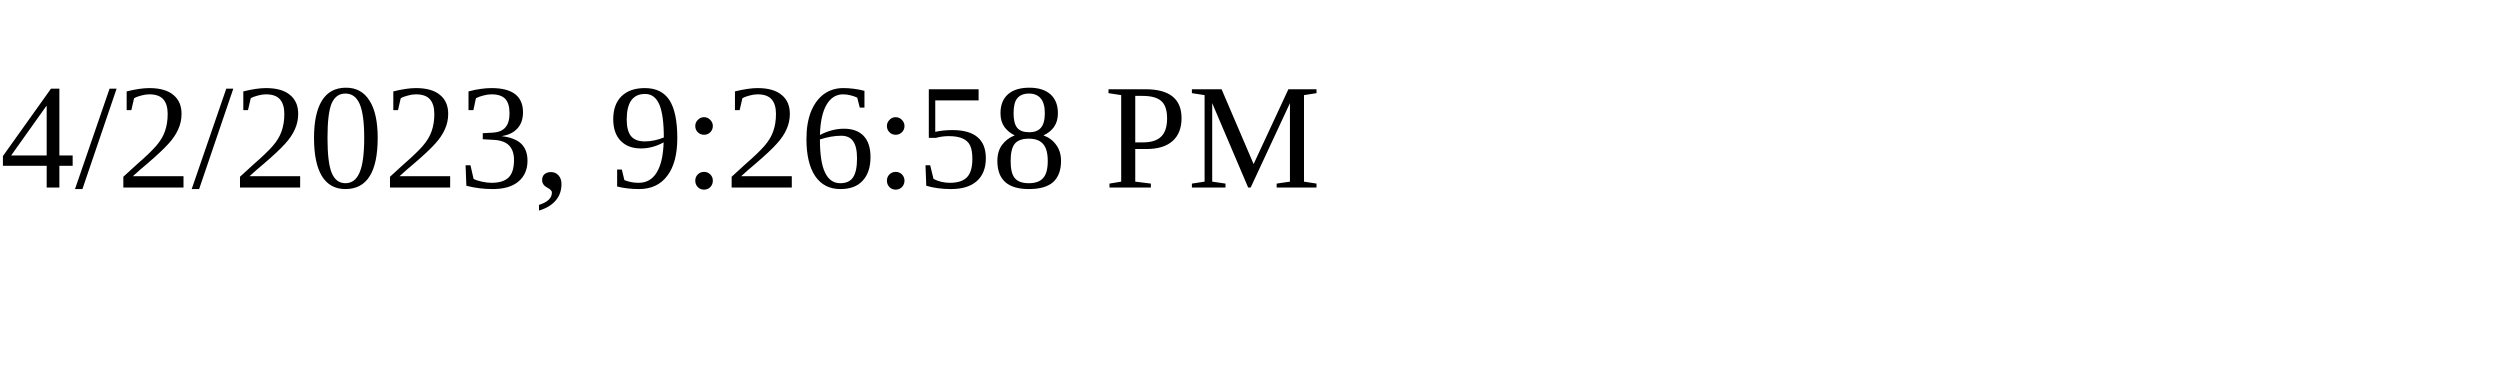
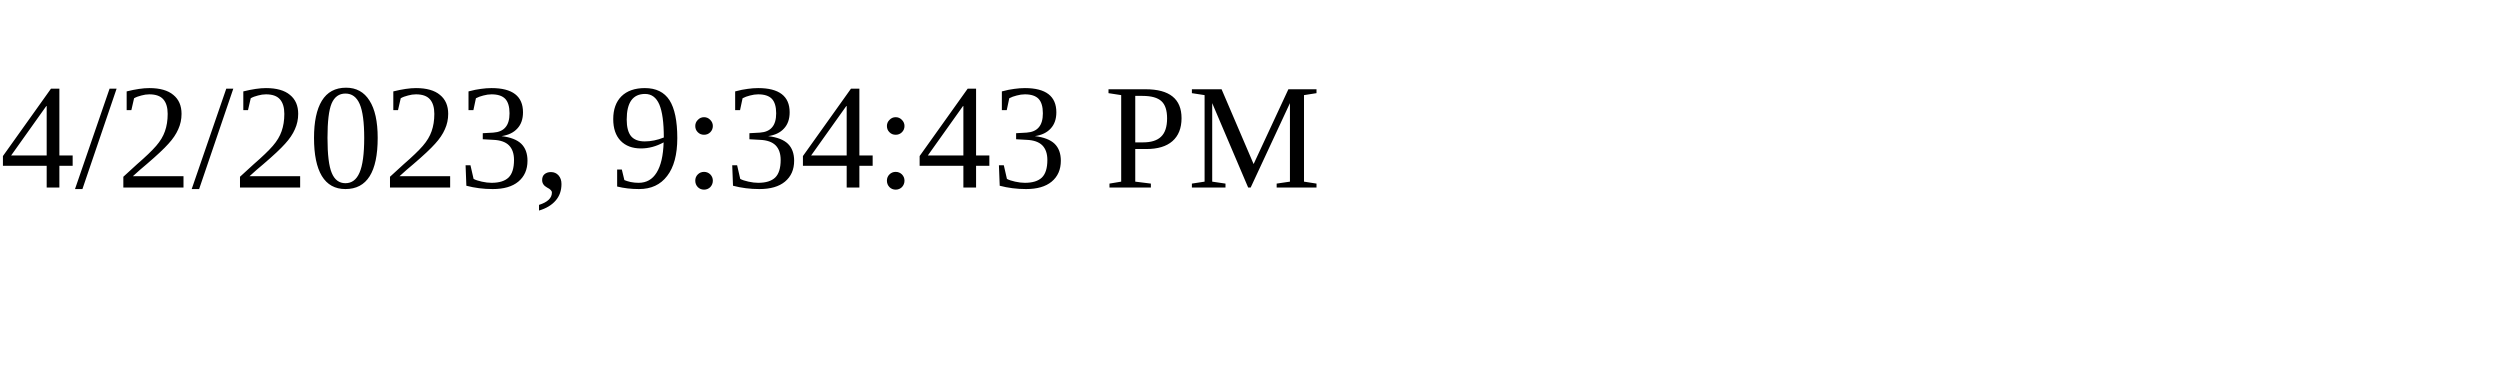
<svg xmlns="http://www.w3.org/2000/svg" height="30" width="200">
-   <text x="0" y="15">4/2/2023, 9:26:58 PM</text>
+   <text x="0" y="15">4/2/2023, 9:34:43 PM</text>
</svg>
